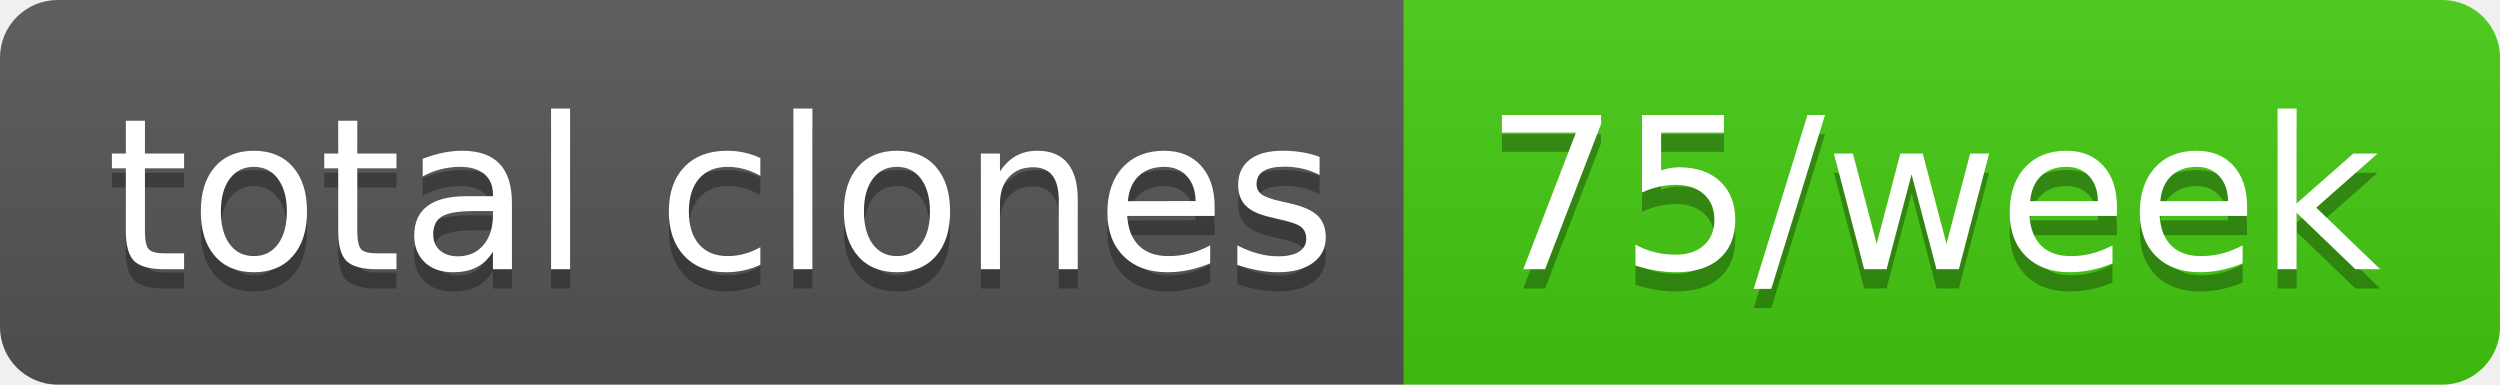
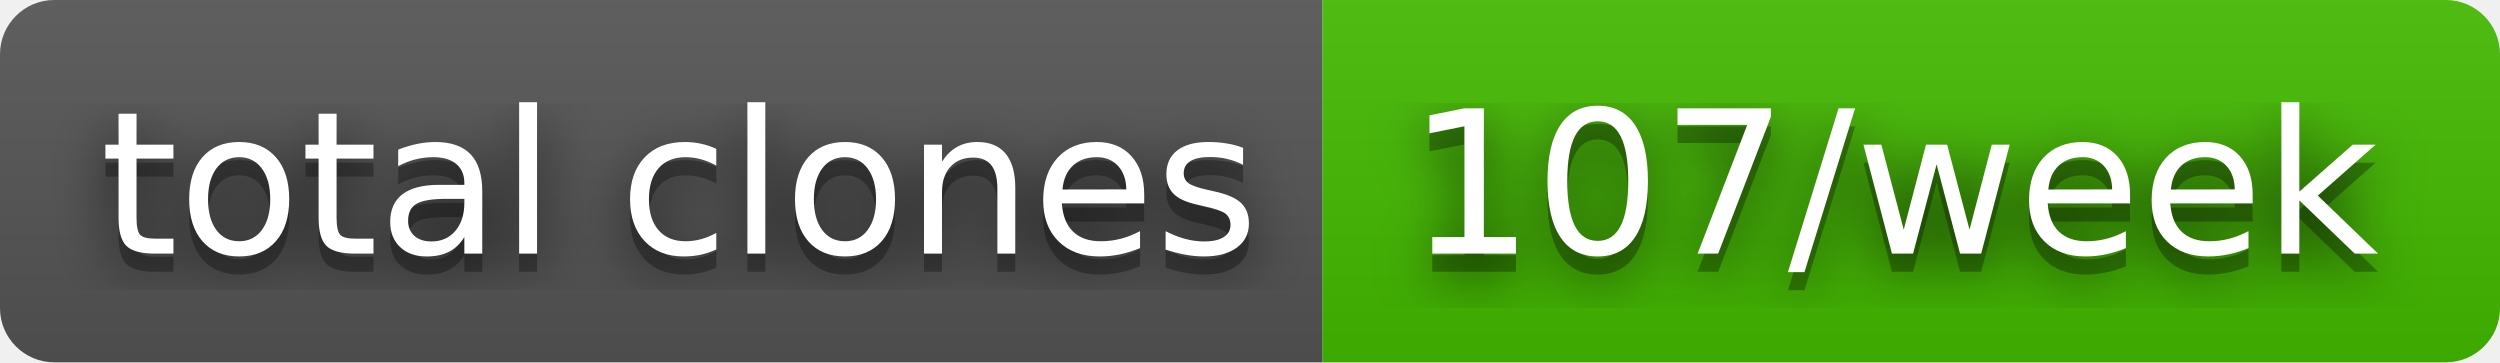
- <svg xmlns="http://www.w3.org/2000/svg" width="130" height="20" role="img" aria-label="total clones: 75/week">
+ <svg xmlns="http://www.w3.org/2000/svg" width="138" height="20" role="img" aria-label="total clones: 107/week">
+   <filter id="blur">
+     <feGaussianBlur in="SourceGraphic" stdDeviation="16" />
+   </filter>
  <linearGradient id="s" x2="0" y2="100%">
    <stop offset="0" stop-color="#bbb" stop-opacity=".1" />
    <stop offset="1" stop-opacity=".1" />
  </linearGradient>
  <clipPath id="r">
-     <rect width="130" height="20" rx="3" fill="#fff" />
+     <rect width="138" height="20" rx="3" fill="#fff" />
  </clipPath>
  <g clip-path="url(#r)">
    <rect width="73" height="20" fill="#555" />
-     <rect x="73" width="57" height="20" fill="#4c1" />
-     <rect width="130" height="20" fill="url(#s)" />
+     <rect x="73" width="65" height="20" fill="#4b0" />
+     <rect width="138" height="20" fill="url(#s)" />
  </g>
  <g fill="#fff" text-anchor="middle" font-family="Verdana,Geneva,DejaVu Sans,sans-serif" text-rendering="geometricPrecision" font-size="110">
+     <text aria-hidden="true" x="375" y="150" fill="#010101" fill-opacity=".80" filter="url(#blur)" transform="scale(.1)" textLength="630">total clones</text>
    <text aria-hidden="true" x="375" y="150" fill="#010101" fill-opacity=".3" transform="scale(.1)" textLength="630">total clones</text>
    <text x="375" y="140" transform="scale(.1)" fill="#fff" textLength="630">total clones</text>
-     <text aria-hidden="true" x="1005" y="150" fill="#010101" fill-opacity=".3" transform="scale(.1)" textLength="470">75/week</text>
-     <text x="1005" y="140" transform="scale(.1)" fill="#fff" textLength="470">75/week</text>
+     <text aria-hidden="true" x="1045" y="150" fill="#010101" fill-opacity=".80" filter="url(#blur)" transform="scale(.1)" textLength="550">107/week</text>
+     <text aria-hidden="true" x="1045" y="150" fill="#010101" fill-opacity=".3" transform="scale(.1)" textLength="550">107/week</text>
+     <text x="1045" y="140" transform="scale(.1)" fill="#fff" textLength="550">107/week</text>
  </g>
</svg>
